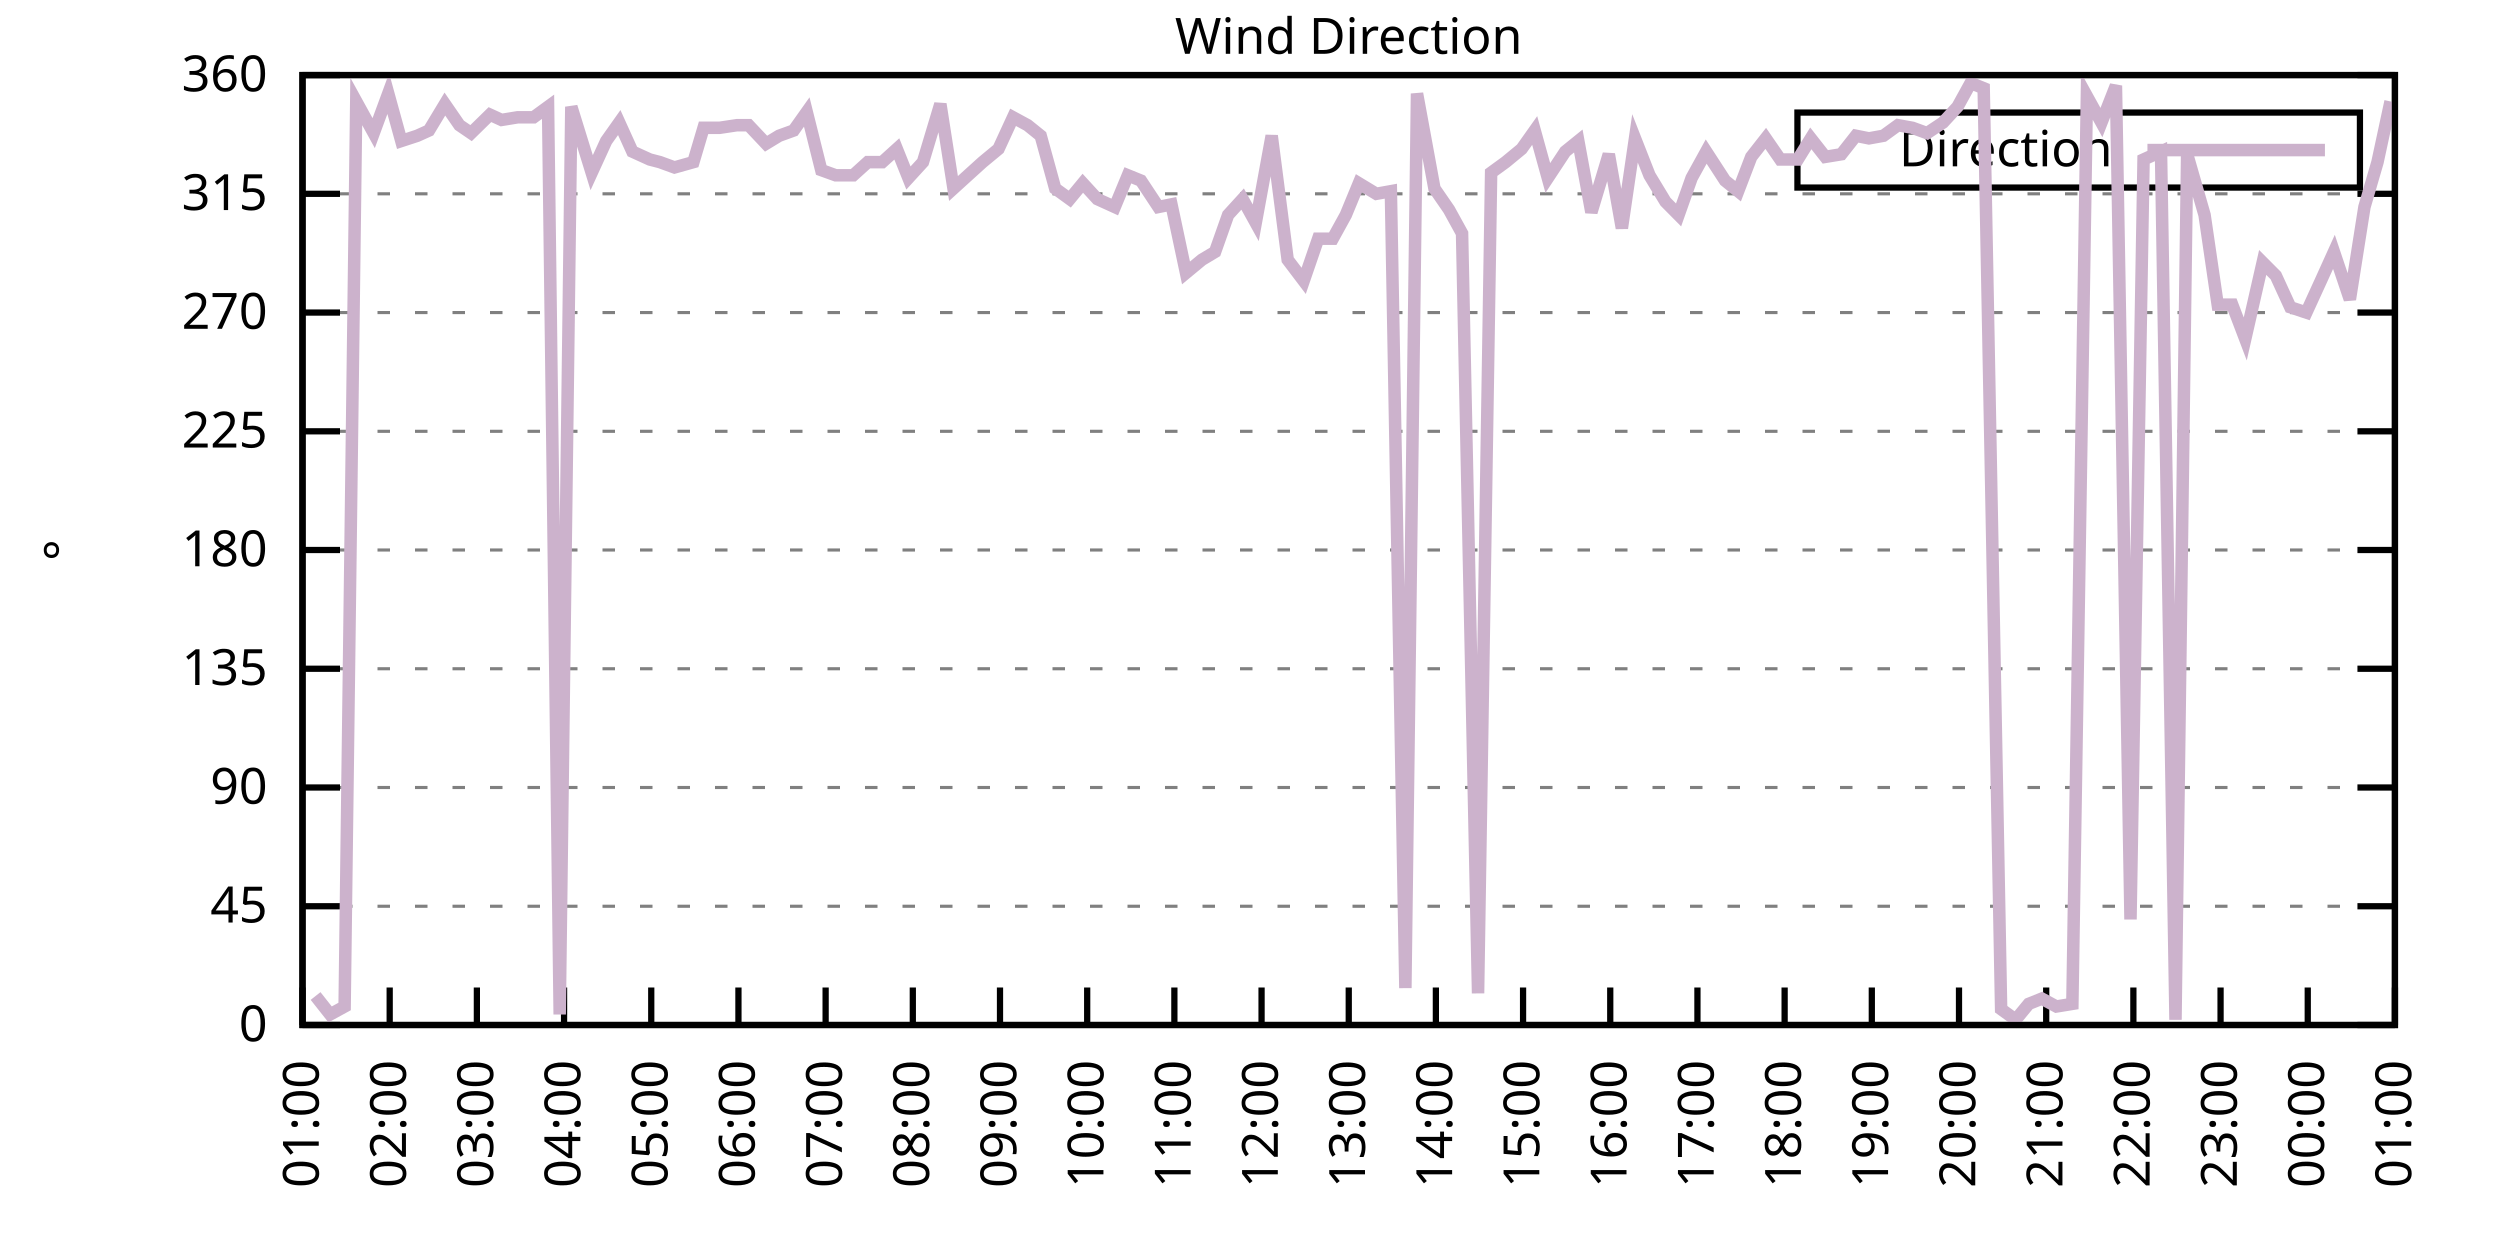
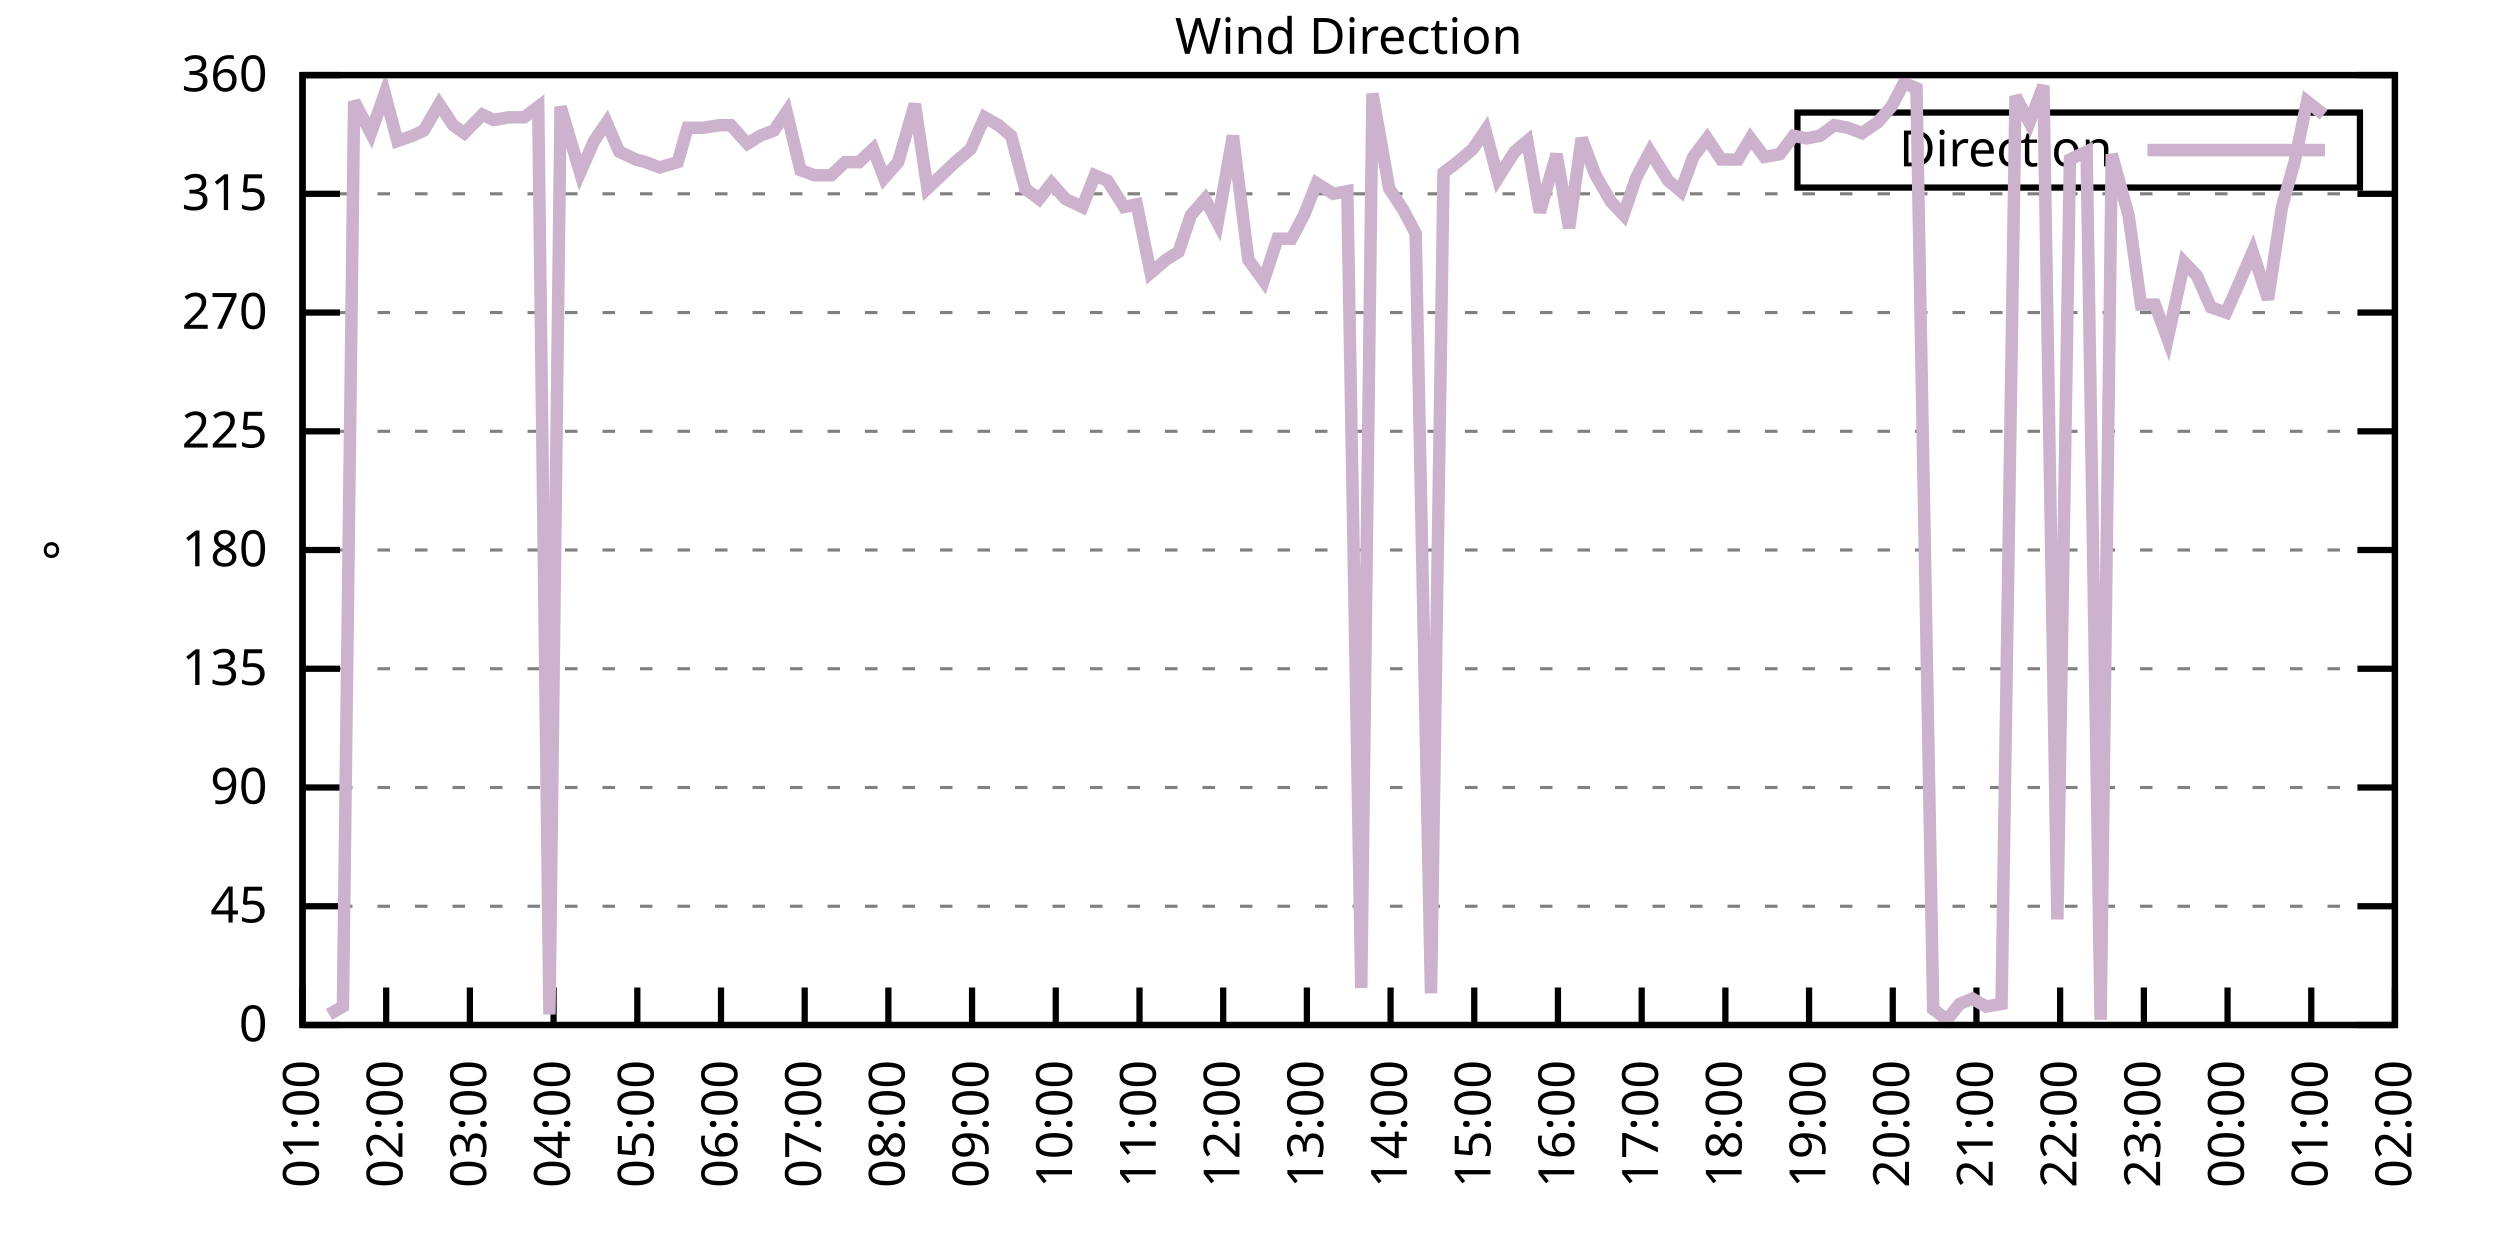
<svg xmlns="http://www.w3.org/2000/svg" xmlns:xlink="http://www.w3.org/1999/xlink" width="400" height="200" viewBox="0 0 400 200">
  <g id="gnuplot_canvas">
    <rect x="0" y="0" width="400" height="200" fill="none" />
    <defs>
      <circle id="gpDot" r="0.5" stroke-width="0.5" stroke="currentColor" />
      <path id="gpPt0" stroke-width="0.333" stroke="currentColor" d="M-1,0 h2 M0,-1 v2" />
      <path id="gpPt1" stroke-width="0.333" stroke="currentColor" d="M-1,-1 L1,1 M1,-1 L-1,1" />
      <path id="gpPt2" stroke-width="0.333" stroke="currentColor" d="M-1,0 L1,0 M0,-1 L0,1 M-1,-1 L1,1 M-1,1 L1,-1" />
      <rect id="gpPt3" stroke-width="0.333" stroke="currentColor" x="-1" y="-1" width="2" height="2" />
      <rect id="gpPt4" stroke-width="0.333" stroke="currentColor" fill="currentColor" x="-1" y="-1" width="2" height="2" />
      <circle id="gpPt5" stroke-width="0.333" stroke="currentColor" cx="0" cy="0" r="1" />
      <use xlink:href="#gpPt5" id="gpPt6" fill="currentColor" stroke="none" />
      <path id="gpPt7" stroke-width="0.333" stroke="currentColor" d="M0,-1.33 L-1.33,0.67 L1.33,0.67 z" />
      <use xlink:href="#gpPt7" id="gpPt8" fill="currentColor" stroke="none" />
      <use xlink:href="#gpPt7" id="gpPt9" stroke="currentColor" transform="rotate(180)" />
      <use xlink:href="#gpPt9" id="gpPt10" fill="currentColor" stroke="none" />
      <use xlink:href="#gpPt3" id="gpPt11" stroke="currentColor" transform="rotate(45)" />
      <use xlink:href="#gpPt11" id="gpPt12" fill="currentColor" stroke="none" />
      <path id="gpPt13" stroke-width="0.333" stroke="currentColor" d="M0,1.330 L1.265,0.411 L0.782,-1.067 L-0.782,-1.076 L-1.265,0.411 z" />
      <use xlink:href="#gpPt13" id="gpPt14" fill="currentColor" stroke="none" />
      <filter id="textbox" filterUnits="objectBoundingBox" x="0" y="0" height="1" width="1">
        <feFlood flood-color="white" flood-opacity="1" result="bgnd" />
        <feComposite in="SourceGraphic" in2="bgnd" operator="atop" />
      </filter>
      <filter id="greybox" filterUnits="objectBoundingBox" x="0" y="0" height="1" width="1">
        <feFlood flood-color="lightgrey" flood-opacity="1" result="grey" />
        <feComposite in="SourceGraphic" in2="grey" operator="atop" />
      </filter>
    </defs>
    <g fill="none" color="white" stroke="currentColor" stroke-width="1.00" stroke-linecap="butt" stroke-linejoin="miter">
</g>
    <g fill="none" color="black" stroke="currentColor" stroke-width="1.00" stroke-linecap="butt" stroke-linejoin="miter">
      <g stroke="none" shape-rendering="crispEdges">
        <polygon fill="rgb(255, 255, 255)" points="48.40,164.00 383.18,164.00 383.18,12.02 48.40,12.02 " />
      </g>
    </g>
    <g fill="none" color="black" stroke="currentColor" stroke-width="1.00" stroke-linecap="butt" stroke-linejoin="miter">
</g>
    <g fill="none" color="black" stroke="black" stroke-width="0.50" stroke-linecap="butt" stroke-linejoin="miter">
</g>
    <g fill="none" color="gray" stroke="currentColor" stroke-width="0.50" stroke-linecap="butt" stroke-linejoin="miter">
      <path stroke="gray" stroke-dasharray="2,4" class="gridline" d="M48.40,164.00 L383.19,164.00  " />
    </g>
    <g fill="none" color="gray" stroke="gray" stroke-width="1.00" stroke-linecap="butt" stroke-linejoin="miter">
</g>
    <g fill="none" color="black" stroke="currentColor" stroke-width="1.00" stroke-linecap="butt" stroke-linejoin="miter">
      <path stroke="black" d="M48.40,164.00 L54.40,164.00 M383.19,164.00 L377.19,164.00  " />
      <g transform="translate(42.80,166.60)" stroke="none" fill="black" font-family="Sans" font-size="8.00" text-anchor="end">
        <text>
          <tspan font-family="Sans"> 0</tspan>
        </text>
      </g>
    </g>
    <g fill="none" color="black" stroke="currentColor" stroke-width="1.00" stroke-linecap="butt" stroke-linejoin="miter">
</g>
    <g fill="none" color="black" stroke="black" stroke-width="0.50" stroke-linecap="butt" stroke-linejoin="miter">
</g>
    <g fill="none" color="gray" stroke="currentColor" stroke-width="0.50" stroke-linecap="butt" stroke-linejoin="miter">
      <path stroke="gray" stroke-dasharray="2,4" class="gridline" d="M48.40,145.00 L383.19,145.00  " />
    </g>
    <g fill="none" color="gray" stroke="gray" stroke-width="1.00" stroke-linecap="butt" stroke-linejoin="miter">
</g>
    <g fill="none" color="black" stroke="currentColor" stroke-width="1.00" stroke-linecap="butt" stroke-linejoin="miter">
      <path stroke="black" d="M48.40,145.00 L54.40,145.00 M383.19,145.00 L377.19,145.00  " />
      <g transform="translate(42.80,147.60)" stroke="none" fill="black" font-family="Sans" font-size="8.00" text-anchor="end">
        <text>
          <tspan font-family="Sans"> 45</tspan>
        </text>
      </g>
    </g>
    <g fill="none" color="black" stroke="currentColor" stroke-width="1.00" stroke-linecap="butt" stroke-linejoin="miter">
</g>
    <g fill="none" color="black" stroke="black" stroke-width="0.50" stroke-linecap="butt" stroke-linejoin="miter">
</g>
    <g fill="none" color="gray" stroke="currentColor" stroke-width="0.50" stroke-linecap="butt" stroke-linejoin="miter">
      <path stroke="gray" stroke-dasharray="2,4" class="gridline" d="M48.40,126.00 L383.19,126.00  " />
    </g>
    <g fill="none" color="gray" stroke="gray" stroke-width="1.00" stroke-linecap="butt" stroke-linejoin="miter">
</g>
    <g fill="none" color="black" stroke="currentColor" stroke-width="1.00" stroke-linecap="butt" stroke-linejoin="miter">
      <path stroke="black" d="M48.40,126.00 L54.40,126.00 M383.19,126.00 L377.19,126.00  " />
      <g transform="translate(42.80,128.60)" stroke="none" fill="black" font-family="Sans" font-size="8.00" text-anchor="end">
        <text>
          <tspan font-family="Sans"> 90</tspan>
        </text>
      </g>
    </g>
    <g fill="none" color="black" stroke="currentColor" stroke-width="1.00" stroke-linecap="butt" stroke-linejoin="miter">
</g>
    <g fill="none" color="black" stroke="black" stroke-width="0.50" stroke-linecap="butt" stroke-linejoin="miter">
</g>
    <g fill="none" color="gray" stroke="currentColor" stroke-width="0.50" stroke-linecap="butt" stroke-linejoin="miter">
      <path stroke="gray" stroke-dasharray="2,4" class="gridline" d="M48.40,107.00 L383.19,107.00  " />
    </g>
    <g fill="none" color="gray" stroke="gray" stroke-width="1.00" stroke-linecap="butt" stroke-linejoin="miter">
</g>
    <g fill="none" color="black" stroke="currentColor" stroke-width="1.00" stroke-linecap="butt" stroke-linejoin="miter">
      <path stroke="black" d="M48.40,107.00 L54.40,107.00 M383.19,107.00 L377.19,107.00  " />
      <g transform="translate(42.80,109.60)" stroke="none" fill="black" font-family="Sans" font-size="8.00" text-anchor="end">
        <text>
          <tspan font-family="Sans"> 135</tspan>
        </text>
      </g>
    </g>
    <g fill="none" color="black" stroke="currentColor" stroke-width="1.00" stroke-linecap="butt" stroke-linejoin="miter">
</g>
    <g fill="none" color="black" stroke="black" stroke-width="0.50" stroke-linecap="butt" stroke-linejoin="miter">
</g>
    <g fill="none" color="gray" stroke="currentColor" stroke-width="0.50" stroke-linecap="butt" stroke-linejoin="miter">
      <path stroke="gray" stroke-dasharray="2,4" class="gridline" d="M48.40,88.00 L383.19,88.00  " />
    </g>
    <g fill="none" color="gray" stroke="gray" stroke-width="1.00" stroke-linecap="butt" stroke-linejoin="miter">
</g>
    <g fill="none" color="black" stroke="currentColor" stroke-width="1.00" stroke-linecap="butt" stroke-linejoin="miter">
      <path stroke="black" d="M48.40,88.00 L54.40,88.00 M383.19,88.00 L377.19,88.00  " />
      <g transform="translate(42.80,90.60)" stroke="none" fill="black" font-family="Sans" font-size="8.00" text-anchor="end">
        <text>
          <tspan font-family="Sans"> 180</tspan>
        </text>
      </g>
    </g>
    <g fill="none" color="black" stroke="currentColor" stroke-width="1.00" stroke-linecap="butt" stroke-linejoin="miter">
</g>
    <g fill="none" color="black" stroke="black" stroke-width="0.50" stroke-linecap="butt" stroke-linejoin="miter">
</g>
    <g fill="none" color="gray" stroke="currentColor" stroke-width="0.50" stroke-linecap="butt" stroke-linejoin="miter">
      <path stroke="gray" stroke-dasharray="2,4" class="gridline" d="M48.40,69.01 L383.19,69.01  " />
    </g>
    <g fill="none" color="gray" stroke="gray" stroke-width="1.00" stroke-linecap="butt" stroke-linejoin="miter">
</g>
    <g fill="none" color="black" stroke="currentColor" stroke-width="1.00" stroke-linecap="butt" stroke-linejoin="miter">
      <path stroke="black" d="M48.40,69.01 L54.40,69.01 M383.19,69.01 L377.19,69.01  " />
      <g transform="translate(42.80,71.61)" stroke="none" fill="black" font-family="Sans" font-size="8.00" text-anchor="end">
        <text>
          <tspan font-family="Sans"> 225</tspan>
        </text>
      </g>
    </g>
    <g fill="none" color="black" stroke="currentColor" stroke-width="1.00" stroke-linecap="butt" stroke-linejoin="miter">
</g>
    <g fill="none" color="black" stroke="black" stroke-width="0.50" stroke-linecap="butt" stroke-linejoin="miter">
</g>
    <g fill="none" color="gray" stroke="currentColor" stroke-width="0.50" stroke-linecap="butt" stroke-linejoin="miter">
      <path stroke="gray" stroke-dasharray="2,4" class="gridline" d="M48.40,50.01 L383.19,50.01  " />
    </g>
    <g fill="none" color="gray" stroke="gray" stroke-width="1.00" stroke-linecap="butt" stroke-linejoin="miter">
</g>
    <g fill="none" color="black" stroke="currentColor" stroke-width="1.00" stroke-linecap="butt" stroke-linejoin="miter">
      <path stroke="black" d="M48.40,50.01 L54.40,50.01 M383.19,50.01 L377.19,50.01  " />
      <g transform="translate(42.80,52.61)" stroke="none" fill="black" font-family="Sans" font-size="8.00" text-anchor="end">
        <text>
          <tspan font-family="Sans"> 270</tspan>
        </text>
      </g>
    </g>
    <g fill="none" color="black" stroke="currentColor" stroke-width="1.00" stroke-linecap="butt" stroke-linejoin="miter">
</g>
    <g fill="none" color="black" stroke="black" stroke-width="0.50" stroke-linecap="butt" stroke-linejoin="miter">
</g>
    <g fill="none" color="gray" stroke="currentColor" stroke-width="0.50" stroke-linecap="butt" stroke-linejoin="miter">
      <path stroke="gray" stroke-dasharray="2,4" class="gridline" d="M48.40,31.01 L383.19,31.01  " />
    </g>
    <g fill="none" color="gray" stroke="gray" stroke-width="1.00" stroke-linecap="butt" stroke-linejoin="miter">
</g>
    <g fill="none" color="black" stroke="currentColor" stroke-width="1.00" stroke-linecap="butt" stroke-linejoin="miter">
      <path stroke="black" d="M48.40,31.01 L54.40,31.01 M383.19,31.01 L377.19,31.01  " />
      <g transform="translate(42.80,33.61)" stroke="none" fill="black" font-family="Sans" font-size="8.00" text-anchor="end">
        <text>
          <tspan font-family="Sans"> 315</tspan>
        </text>
      </g>
    </g>
    <g fill="none" color="black" stroke="currentColor" stroke-width="1.00" stroke-linecap="butt" stroke-linejoin="miter">
</g>
    <g fill="none" color="black" stroke="black" stroke-width="0.50" stroke-linecap="butt" stroke-linejoin="miter">
</g>
    <g fill="none" color="gray" stroke="currentColor" stroke-width="0.50" stroke-linecap="butt" stroke-linejoin="miter">
      <path stroke="gray" stroke-dasharray="2,4" class="gridline" d="M48.40,12.01 L383.19,12.01  " />
    </g>
    <g fill="none" color="gray" stroke="gray" stroke-width="1.00" stroke-linecap="butt" stroke-linejoin="miter">
</g>
    <g fill="none" color="black" stroke="currentColor" stroke-width="1.00" stroke-linecap="butt" stroke-linejoin="miter">
      <path stroke="black" d="M48.40,12.01 L54.40,12.01 M383.19,12.01 L377.19,12.01  " />
      <g transform="translate(42.80,14.61)" stroke="none" fill="black" font-family="Sans" font-size="8.00" text-anchor="end">
        <text>
          <tspan font-family="Sans"> 360</tspan>
        </text>
      </g>
    </g>
    <g fill="none" color="black" stroke="currentColor" stroke-width="1.00" stroke-linecap="butt" stroke-linejoin="miter">
      <path stroke="black" d="M48.40,164.00 L48.40,158.00  " />
      <g transform="translate(51.00,169.60) rotate(270.00)" stroke="none" fill="black" font-family="Sans" font-size="8.00" text-anchor="end">
        <text>
          <tspan font-family="Sans">01:00</tspan>
        </text>
      </g>
    </g>
    <g fill="none" color="black" stroke="currentColor" stroke-width="1.00" stroke-linecap="butt" stroke-linejoin="miter">
-       <path stroke="black" d="M62.35,164.00 L62.35,158.00  " />
-       <g transform="translate(64.95,169.60) rotate(270.00)" stroke="none" fill="black" font-family="Sans" font-size="8.00" text-anchor="end">
+       <path stroke="black" d="M61.79,164.00 L61.79,158.00  " />
+       <g transform="translate(64.39,169.60) rotate(270.00)" stroke="none" fill="black" font-family="Sans" font-size="8.00" text-anchor="end">
        <text>
          <tspan font-family="Sans">02:00</tspan>
        </text>
      </g>
    </g>
    <g fill="none" color="black" stroke="currentColor" stroke-width="1.00" stroke-linecap="butt" stroke-linejoin="miter">
-       <path stroke="black" d="M76.30,164.00 L76.30,158.00  " />
-       <g transform="translate(78.90,169.60) rotate(270.00)" stroke="none" fill="black" font-family="Sans" font-size="8.00" text-anchor="end">
+       <path stroke="black" d="M75.18,164.00 L75.18,158.00  " />
+       <g transform="translate(77.78,169.60) rotate(270.00)" stroke="none" fill="black" font-family="Sans" font-size="8.00" text-anchor="end">
        <text>
          <tspan font-family="Sans">03:00</tspan>
        </text>
      </g>
    </g>
    <g fill="none" color="black" stroke="currentColor" stroke-width="1.00" stroke-linecap="butt" stroke-linejoin="miter">
-       <path stroke="black" d="M90.25,164.00 L90.25,158.00  " />
-       <g transform="translate(92.85,169.60) rotate(270.00)" stroke="none" fill="black" font-family="Sans" font-size="8.00" text-anchor="end">
+       <path stroke="black" d="M88.57,164.00 L88.57,158.00  " />
+       <g transform="translate(91.17,169.60) rotate(270.00)" stroke="none" fill="black" font-family="Sans" font-size="8.00" text-anchor="end">
        <text>
          <tspan font-family="Sans">04:00</tspan>
        </text>
      </g>
    </g>
    <g fill="none" color="black" stroke="currentColor" stroke-width="1.00" stroke-linecap="butt" stroke-linejoin="miter">
-       <path stroke="black" d="M104.20,164.00 L104.20,158.00  " />
-       <g transform="translate(106.80,169.60) rotate(270.00)" stroke="none" fill="black" font-family="Sans" font-size="8.00" text-anchor="end">
+       <path stroke="black" d="M101.97,164.00 L101.97,158.00  " />
+       <g transform="translate(104.57,169.60) rotate(270.00)" stroke="none" fill="black" font-family="Sans" font-size="8.00" text-anchor="end">
        <text>
          <tspan font-family="Sans">05:00</tspan>
        </text>
      </g>
    </g>
    <g fill="none" color="black" stroke="currentColor" stroke-width="1.00" stroke-linecap="butt" stroke-linejoin="miter">
-       <path stroke="black" d="M118.15,164.00 L118.15,158.00  " />
-       <g transform="translate(120.75,169.60) rotate(270.00)" stroke="none" fill="black" font-family="Sans" font-size="8.00" text-anchor="end">
+       <path stroke="black" d="M115.36,164.00 L115.36,158.00  " />
+       <g transform="translate(117.96,169.60) rotate(270.00)" stroke="none" fill="black" font-family="Sans" font-size="8.00" text-anchor="end">
        <text>
          <tspan font-family="Sans">06:00</tspan>
        </text>
      </g>
    </g>
    <g fill="none" color="black" stroke="currentColor" stroke-width="1.00" stroke-linecap="butt" stroke-linejoin="miter">
-       <path stroke="black" d="M132.10,164.00 L132.10,158.00  " />
-       <g transform="translate(134.70,169.60) rotate(270.00)" stroke="none" fill="black" font-family="Sans" font-size="8.00" text-anchor="end">
+       <path stroke="black" d="M128.75,164.00 L128.75,158.00  " />
+       <g transform="translate(131.35,169.60) rotate(270.00)" stroke="none" fill="black" font-family="Sans" font-size="8.00" text-anchor="end">
        <text>
          <tspan font-family="Sans">07:00</tspan>
        </text>
      </g>
    </g>
    <g fill="none" color="black" stroke="currentColor" stroke-width="1.00" stroke-linecap="butt" stroke-linejoin="miter">
-       <path stroke="black" d="M146.05,164.00 L146.05,158.00  " />
-       <g transform="translate(148.65,169.60) rotate(270.00)" stroke="none" fill="black" font-family="Sans" font-size="8.00" text-anchor="end">
+       <path stroke="black" d="M142.14,164.00 L142.14,158.00  " />
+       <g transform="translate(144.74,169.60) rotate(270.00)" stroke="none" fill="black" font-family="Sans" font-size="8.00" text-anchor="end">
        <text>
          <tspan font-family="Sans">08:00</tspan>
        </text>
      </g>
    </g>
    <g fill="none" color="black" stroke="currentColor" stroke-width="1.00" stroke-linecap="butt" stroke-linejoin="miter">
-       <path stroke="black" d="M160.00,164.00 L160.00,158.00  " />
-       <g transform="translate(162.60,169.60) rotate(270.00)" stroke="none" fill="black" font-family="Sans" font-size="8.00" text-anchor="end">
+       <path stroke="black" d="M155.53,164.00 L155.53,158.00  " />
+       <g transform="translate(158.13,169.60) rotate(270.00)" stroke="none" fill="black" font-family="Sans" font-size="8.00" text-anchor="end">
        <text>
          <tspan font-family="Sans">09:00</tspan>
        </text>
      </g>
    </g>
    <g fill="none" color="black" stroke="currentColor" stroke-width="1.00" stroke-linecap="butt" stroke-linejoin="miter">
-       <path stroke="black" d="M173.95,164.00 L173.95,158.00  " />
-       <g transform="translate(176.55,169.60) rotate(270.00)" stroke="none" fill="black" font-family="Sans" font-size="8.00" text-anchor="end">
+       <path stroke="black" d="M168.92,164.00 L168.92,158.00  " />
+       <g transform="translate(171.52,169.60) rotate(270.00)" stroke="none" fill="black" font-family="Sans" font-size="8.00" text-anchor="end">
        <text>
          <tspan font-family="Sans">10:00</tspan>
        </text>
      </g>
    </g>
    <g fill="none" color="black" stroke="currentColor" stroke-width="1.00" stroke-linecap="butt" stroke-linejoin="miter">
-       <path stroke="black" d="M187.90,164.00 L187.90,158.00  " />
-       <g transform="translate(190.50,169.60) rotate(270.00)" stroke="none" fill="black" font-family="Sans" font-size="8.00" text-anchor="end">
+       <path stroke="black" d="M182.32,164.00 L182.32,158.00  " />
+       <g transform="translate(184.92,169.60) rotate(270.00)" stroke="none" fill="black" font-family="Sans" font-size="8.00" text-anchor="end">
        <text>
          <tspan font-family="Sans">11:00</tspan>
        </text>
      </g>
    </g>
    <g fill="none" color="black" stroke="currentColor" stroke-width="1.00" stroke-linecap="butt" stroke-linejoin="miter">
-       <path stroke="black" d="M201.85,164.00 L201.85,158.00  " />
-       <g transform="translate(204.45,169.60) rotate(270.00)" stroke="none" fill="black" font-family="Sans" font-size="8.00" text-anchor="end">
+       <path stroke="black" d="M195.71,164.00 L195.71,158.00  " />
+       <g transform="translate(198.31,169.60) rotate(270.00)" stroke="none" fill="black" font-family="Sans" font-size="8.00" text-anchor="end">
        <text>
          <tspan font-family="Sans">12:00</tspan>
        </text>
      </g>
    </g>
    <g fill="none" color="black" stroke="currentColor" stroke-width="1.00" stroke-linecap="butt" stroke-linejoin="miter">
-       <path stroke="black" d="M215.80,164.00 L215.80,158.00  " />
-       <g transform="translate(218.40,169.60) rotate(270.00)" stroke="none" fill="black" font-family="Sans" font-size="8.00" text-anchor="end">
+       <path stroke="black" d="M209.10,164.00 L209.10,158.00  " />
+       <g transform="translate(211.70,169.60) rotate(270.00)" stroke="none" fill="black" font-family="Sans" font-size="8.00" text-anchor="end">
        <text>
          <tspan font-family="Sans">13:00</tspan>
        </text>
      </g>
    </g>
    <g fill="none" color="black" stroke="currentColor" stroke-width="1.00" stroke-linecap="butt" stroke-linejoin="miter">
-       <path stroke="black" d="M229.74,164.00 L229.74,158.00  " />
-       <g transform="translate(232.34,169.60) rotate(270.00)" stroke="none" fill="black" font-family="Sans" font-size="8.00" text-anchor="end">
+       <path stroke="black" d="M222.49,164.00 L222.49,158.00  " />
+       <g transform="translate(225.09,169.60) rotate(270.00)" stroke="none" fill="black" font-family="Sans" font-size="8.00" text-anchor="end">
        <text>
          <tspan font-family="Sans">14:00</tspan>
        </text>
      </g>
    </g>
    <g fill="none" color="black" stroke="currentColor" stroke-width="1.00" stroke-linecap="butt" stroke-linejoin="miter">
-       <path stroke="black" d="M243.69,164.00 L243.69,158.00  " />
-       <g transform="translate(246.29,169.60) rotate(270.00)" stroke="none" fill="black" font-family="Sans" font-size="8.00" text-anchor="end">
+       <path stroke="black" d="M235.88,164.00 L235.88,158.00  " />
+       <g transform="translate(238.48,169.60) rotate(270.00)" stroke="none" fill="black" font-family="Sans" font-size="8.00" text-anchor="end">
        <text>
          <tspan font-family="Sans">15:00</tspan>
        </text>
      </g>
    </g>
    <g fill="none" color="black" stroke="currentColor" stroke-width="1.00" stroke-linecap="butt" stroke-linejoin="miter">
-       <path stroke="black" d="M257.64,164.00 L257.64,158.00  " />
-       <g transform="translate(260.24,169.60) rotate(270.00)" stroke="none" fill="black" font-family="Sans" font-size="8.00" text-anchor="end">
+       <path stroke="black" d="M249.27,164.00 L249.27,158.00  " />
+       <g transform="translate(251.87,169.60) rotate(270.00)" stroke="none" fill="black" font-family="Sans" font-size="8.00" text-anchor="end">
        <text>
          <tspan font-family="Sans">16:00</tspan>
        </text>
      </g>
    </g>
    <g fill="none" color="black" stroke="currentColor" stroke-width="1.00" stroke-linecap="butt" stroke-linejoin="miter">
-       <path stroke="black" d="M271.59,164.00 L271.59,158.00  " />
-       <g transform="translate(274.19,169.60) rotate(270.00)" stroke="none" fill="black" font-family="Sans" font-size="8.00" text-anchor="end">
+       <path stroke="black" d="M262.67,164.00 L262.67,158.00  " />
+       <g transform="translate(265.27,169.60) rotate(270.00)" stroke="none" fill="black" font-family="Sans" font-size="8.00" text-anchor="end">
        <text>
          <tspan font-family="Sans">17:00</tspan>
        </text>
      </g>
    </g>
    <g fill="none" color="black" stroke="currentColor" stroke-width="1.00" stroke-linecap="butt" stroke-linejoin="miter">
-       <path stroke="black" d="M285.54,164.00 L285.54,158.00  " />
-       <g transform="translate(288.14,169.60) rotate(270.00)" stroke="none" fill="black" font-family="Sans" font-size="8.00" text-anchor="end">
+       <path stroke="black" d="M276.06,164.00 L276.06,158.00  " />
+       <g transform="translate(278.66,169.60) rotate(270.00)" stroke="none" fill="black" font-family="Sans" font-size="8.00" text-anchor="end">
        <text>
          <tspan font-family="Sans">18:00</tspan>
        </text>
      </g>
    </g>
    <g fill="none" color="black" stroke="currentColor" stroke-width="1.00" stroke-linecap="butt" stroke-linejoin="miter">
-       <path stroke="black" d="M299.49,164.00 L299.49,158.00  " />
-       <g transform="translate(302.09,169.60) rotate(270.00)" stroke="none" fill="black" font-family="Sans" font-size="8.00" text-anchor="end">
+       <path stroke="black" d="M289.45,164.00 L289.45,158.00  " />
+       <g transform="translate(292.05,169.60) rotate(270.00)" stroke="none" fill="black" font-family="Sans" font-size="8.00" text-anchor="end">
        <text>
          <tspan font-family="Sans">19:00</tspan>
        </text>
      </g>
    </g>
    <g fill="none" color="black" stroke="currentColor" stroke-width="1.00" stroke-linecap="butt" stroke-linejoin="miter">
-       <path stroke="black" d="M313.44,164.00 L313.44,158.00  " />
-       <g transform="translate(316.04,169.60) rotate(270.00)" stroke="none" fill="black" font-family="Sans" font-size="8.00" text-anchor="end">
+       <path stroke="black" d="M302.84,164.00 L302.84,158.00  " />
+       <g transform="translate(305.44,169.60) rotate(270.00)" stroke="none" fill="black" font-family="Sans" font-size="8.00" text-anchor="end">
        <text>
          <tspan font-family="Sans">20:00</tspan>
        </text>
      </g>
    </g>
    <g fill="none" color="black" stroke="currentColor" stroke-width="1.00" stroke-linecap="butt" stroke-linejoin="miter">
-       <path stroke="black" d="M327.39,164.00 L327.39,158.00  " />
-       <g transform="translate(329.99,169.60) rotate(270.00)" stroke="none" fill="black" font-family="Sans" font-size="8.00" text-anchor="end">
+       <path stroke="black" d="M316.23,164.00 L316.23,158.00  " />
+       <g transform="translate(318.83,169.60) rotate(270.00)" stroke="none" fill="black" font-family="Sans" font-size="8.00" text-anchor="end">
        <text>
          <tspan font-family="Sans">21:00</tspan>
        </text>
      </g>
    </g>
    <g fill="none" color="black" stroke="currentColor" stroke-width="1.00" stroke-linecap="butt" stroke-linejoin="miter">
-       <path stroke="black" d="M341.34,164.00 L341.34,158.00  " />
-       <g transform="translate(343.94,169.60) rotate(270.00)" stroke="none" fill="black" font-family="Sans" font-size="8.00" text-anchor="end">
+       <path stroke="black" d="M329.62,164.00 L329.62,158.00  " />
+       <g transform="translate(332.22,169.60) rotate(270.00)" stroke="none" fill="black" font-family="Sans" font-size="8.00" text-anchor="end">
        <text>
          <tspan font-family="Sans">22:00</tspan>
        </text>
      </g>
    </g>
    <g fill="none" color="black" stroke="currentColor" stroke-width="1.00" stroke-linecap="butt" stroke-linejoin="miter">
-       <path stroke="black" d="M355.29,164.00 L355.29,158.00  " />
-       <g transform="translate(357.89,169.60) rotate(270.00)" stroke="none" fill="black" font-family="Sans" font-size="8.00" text-anchor="end">
+       <path stroke="black" d="M343.02,164.00 L343.02,158.00  " />
+       <g transform="translate(345.62,169.60) rotate(270.00)" stroke="none" fill="black" font-family="Sans" font-size="8.00" text-anchor="end">
        <text>
          <tspan font-family="Sans">23:00</tspan>
        </text>
      </g>
    </g>
    <g fill="none" color="black" stroke="currentColor" stroke-width="1.00" stroke-linecap="butt" stroke-linejoin="miter">
-       <path stroke="black" d="M369.24,164.00 L369.24,158.00  " />
-       <g transform="translate(371.84,169.60) rotate(270.00)" stroke="none" fill="black" font-family="Sans" font-size="8.00" text-anchor="end">
+       <path stroke="black" d="M356.41,164.00 L356.41,158.00  " />
+       <g transform="translate(359.01,169.60) rotate(270.00)" stroke="none" fill="black" font-family="Sans" font-size="8.00" text-anchor="end">
        <text>
          <tspan font-family="Sans">00:00</tspan>
+         </text>
+       </g>
+     </g>
+     <g fill="none" color="black" stroke="currentColor" stroke-width="1.00" stroke-linecap="butt" stroke-linejoin="miter">
+       <path stroke="black" d="M369.80,164.00 L369.80,158.00  " />
+       <g transform="translate(372.40,169.60) rotate(270.00)" stroke="none" fill="black" font-family="Sans" font-size="8.00" text-anchor="end">
+         <text>
+           <tspan font-family="Sans">01:00</tspan>
        </text>
      </g>
    </g>
    <g fill="none" color="black" stroke="currentColor" stroke-width="1.00" stroke-linecap="butt" stroke-linejoin="miter">
      <path stroke="black" d="M383.19,164.00 L383.19,158.00  " />
      <g transform="translate(385.79,169.60) rotate(270.00)" stroke="none" fill="black" font-family="Sans" font-size="8.00" text-anchor="end">
        <text>
-           <tspan font-family="Sans">01:00</tspan>
+           <tspan font-family="Sans">02:00</tspan>
        </text>
      </g>
    </g>
    <g fill="none" color="black" stroke="currentColor" stroke-width="1.00" stroke-linecap="butt" stroke-linejoin="miter">
</g>
    <g fill="none" color="black" stroke="currentColor" stroke-width="1.00" stroke-linecap="butt" stroke-linejoin="miter">
      <path stroke="black" d="M48.40,12.01 L48.40,164.00 L383.19,164.00 L383.19,12.01 L48.40,12.01 Z  " />
    </g>
    <g fill="none" color="black" stroke="currentColor" stroke-width="1.00" stroke-linecap="butt" stroke-linejoin="miter">
</g>
    <g fill="none" color="black" stroke="currentColor" stroke-width="1.00" stroke-linecap="butt" stroke-linejoin="miter">
      <path stroke="black" d="M287.59,30.01 L287.59,18.01 L377.59,18.01 L377.59,30.01 L287.59,30.01 Z  " />
    </g>
    <g id="Wind_direction_plot_1">
      <g fill="none" color="white" stroke="black" stroke-width="2.00" stroke-linecap="butt" stroke-linejoin="miter">
</g>
      <g fill="none" color="black" stroke="currentColor" stroke-width="2.00" stroke-linecap="butt" stroke-linejoin="miter">
        <g transform="translate(337.99,26.61)" stroke="none" fill="black" font-family="Sans" font-size="8.00" text-anchor="end">
          <text>
            <tspan font-family="Sans">Direction</tspan>
          </text>
        </g>
      </g>
      <g fill="none" color="black" stroke="currentColor" stroke-width="2.00" stroke-linecap="butt" stroke-linejoin="miter">
-         <path stroke="rgb(204, 178, 204)" d="M343.59,24.01 L371.99,24.01 M50.49,159.36 L52.82,162.31 L55.14,161.04 L57.00,16.23 L59.79,21.30 L62.12,14.97   L64.21,22.56 L66.77,21.72 L68.63,20.88 L71.18,16.65 L73.51,20.03 L75.37,21.30 L78.39,18.34 L80.25,19.19   L82.81,18.77 L85.37,18.77 L87.69,17.08 L89.55,162.31 L91.41,17.08 L94.67,27.63 L96.99,22.56 L99.08,19.61   L101.18,24.25 L103.97,25.52 L105.59,25.94 L107.92,26.79 L110.94,25.94 L112.57,20.45 L115.13,20.45 L117.92,20.03   L119.78,20.03 L122.57,22.99 L124.66,21.72 L126.98,20.88 L129.08,17.92 L131.40,27.21 L133.72,28.05 L136.51,28.05   L138.84,25.94 L141.16,25.94 L143.49,23.83 L145.35,28.48 L147.67,25.94 L150.46,16.65 L152.56,30.16 L154.88,28.05   L157.21,25.94 L159.76,23.83 L162.09,18.77 L164.41,20.03 L166.51,21.72 L168.83,30.16 L171.16,31.85 L173.25,29.32   L175.57,31.85 L178.36,33.12 L180.46,28.05 L182.55,28.90 L185.34,33.12 L187.43,32.70 L189.76,43.67 L192.31,41.56   L194.41,40.30 L196.50,34.39 L198.82,31.85 L200.92,35.65 L203.47,21.72 L206.03,41.56 L208.59,44.94 L210.91,38.19   L213.24,38.19 L215.33,34.39 L217.42,29.32 L220.21,31.01 L222.54,30.59 L224.86,158.09 L226.72,14.97 L229.51,30.16   L231.84,33.54 L233.93,37.34 L236.49,158.93 L238.58,27.63 L240.90,25.94 L243.46,23.83 L245.55,20.88 L247.65,28.48   L250.44,24.25 L252.53,22.56 L254.62,33.96 L257.41,24.68 L259.50,36.50 L261.60,22.14 L263.92,28.05 L266.48,32.28   L268.57,34.39 L270.66,28.48 L272.99,24.25 L276.01,28.90 L278.10,30.59 L280.20,25.10 L282.52,22.14 L284.85,25.52   L287.64,25.52 L289.73,22.14 L292.05,25.10 L294.61,24.68 L296.94,21.72 L299.03,22.14 L301.35,21.72 L303.68,20.03   L306.00,20.45 L308.33,21.30 L310.88,19.61 L313.21,17.08 L315.30,13.28 L317.39,14.12 L320.18,161.47 L322.51,163.16   L324.60,160.62 L326.69,159.78 L329.02,161.04 L331.58,160.62 L333.90,15.39 L336.23,19.61 L338.55,13.70 L340.88,147.11   L342.97,25.52 L345.76,24.25 L348.08,163.16 L349.94,24.68 L352.73,34.39 L354.83,48.74 L357.15,48.74 L359.24,54.23   L362.03,41.99 L364.13,44.10 L366.45,49.16 L369.01,50.01 L371.33,44.94 L373.43,40.30 L375.98,47.90 L378.31,33.12   L380.40,25.94 L382.49,16.23  " />
+         <path stroke="rgb(204, 178, 204)" d="M343.59,24.01 L371.99,24.01 M52.64,162.31 L54.87,161.04 L56.66,16.23 L59.34,21.30 L61.57,14.97 L63.58,22.56   L66.03,21.72 L67.82,20.88 L70.27,16.65 L72.50,20.03 L74.29,21.30 L77.19,18.34 L78.98,19.19 L81.43,18.77   L83.89,18.77 L86.12,17.08 L87.91,162.31 L89.69,17.08 L92.82,27.63 L95.05,22.56 L97.06,19.61 L99.06,24.25   L101.74,25.52 L103.31,25.94 L105.54,26.79 L108.44,25.94 L110.00,20.45 L112.46,20.45 L115.13,20.03 L116.92,20.03   L119.60,22.99 L121.61,21.72 L123.84,20.88 L125.85,17.92 L128.08,27.21 L130.31,28.05 L132.99,28.05 L135.22,25.94   L137.45,25.94 L139.69,23.83 L141.47,28.48 L143.70,25.94 L146.38,16.65 L148.39,30.16 L150.62,28.05 L152.85,25.94   L155.31,23.83 L157.54,18.77 L159.77,20.03 L161.78,21.72 L164.01,30.16 L166.25,31.85 L168.25,29.32 L170.49,31.85   L173.17,33.12 L175.17,28.05 L177.18,28.90 L179.86,33.12 L181.87,32.70 L184.10,43.67 L186.56,41.56 L188.57,40.30   L190.57,34.39 L192.81,31.85 L194.81,35.65 L197.27,21.72 L199.73,41.56 L202.18,44.94 L204.41,38.19 L206.64,38.19   L208.65,34.39 L210.66,29.32 L213.34,31.01 L215.57,30.59 L217.80,158.09 L219.59,14.97 L222.27,30.16 L224.50,33.54   L226.51,37.34 L228.96,158.93 L230.97,27.63 L233.20,25.94 L235.66,23.83 L237.67,20.88 L239.68,28.48 L242.36,24.25   L244.36,22.56 L246.37,33.96 L249.05,24.68 L251.06,36.50 L253.07,22.14 L255.30,28.05 L257.76,32.28 L259.76,34.39   L261.77,28.48 L264.00,24.25 L266.91,28.90 L268.92,30.59 L270.92,25.10 L273.16,22.14 L275.39,25.52 L278.07,25.52   L280.07,22.14 L282.31,25.10 L284.76,24.68 L286.99,21.72 L289.00,22.14 L291.23,21.72 L293.47,20.03 L295.70,20.45   L297.93,21.30 L300.39,19.61 L302.62,17.08 L304.63,13.28 L306.63,14.12 L309.31,161.47 L311.54,163.16 L313.55,160.62   L315.56,159.78 L317.79,161.04 L320.25,160.62 L322.48,15.39 L324.71,19.61 L326.95,13.70 L329.18,147.11 L331.19,25.52   L333.86,24.25 L336.10,163.16 L337.88,24.68 L340.56,34.39 L342.57,48.74 L344.80,48.74 L346.81,54.23 L349.49,41.99   L351.50,44.10 L353.73,49.16 L356.18,50.01 L358.42,44.94 L360.42,40.30 L362.88,47.90 L365.11,33.12 L367.12,25.94   L369.13,16.23 L371.81,18.34  " />
      </g>
    </g>
    <g fill="none" color="black" stroke="currentColor" stroke-width="2.00" stroke-linecap="butt" stroke-linejoin="miter">
</g>
    <g fill="none" color="black" stroke="black" stroke-width="1.00" stroke-linecap="butt" stroke-linejoin="miter">
</g>
    <g fill="none" color="black" stroke="currentColor" stroke-width="1.00" stroke-linecap="butt" stroke-linejoin="miter">
      <path stroke="black" d="M48.40,12.01 L48.40,164.00 L383.19,164.00 L383.19,12.01 L48.40,12.01 Z  " />
      <g transform="translate(12.80,88.01) rotate(270.00)" stroke="none" fill="black" font-family="Sans" font-size="8.00" text-anchor="middle">
        <text>
          <tspan font-family="Sans">°</tspan>
        </text>
      </g>
    </g>
    <g fill="none" color="black" stroke="currentColor" stroke-width="1.00" stroke-linecap="butt" stroke-linejoin="miter">
</g>
    <g fill="none" color="black" stroke="currentColor" stroke-width="1.00" stroke-linecap="butt" stroke-linejoin="miter">
      <g transform="translate(215.79,8.61)" stroke="none" fill="black" font-family="Sans" font-size="8.00" text-anchor="middle">
        <text>
          <tspan font-family="Sans">Wind Direction</tspan>
        </text>
      </g>
    </g>
    <g fill="none" color="black" stroke="currentColor" stroke-width="1.00" stroke-linecap="butt" stroke-linejoin="miter">
</g>
  </g>
</svg>
